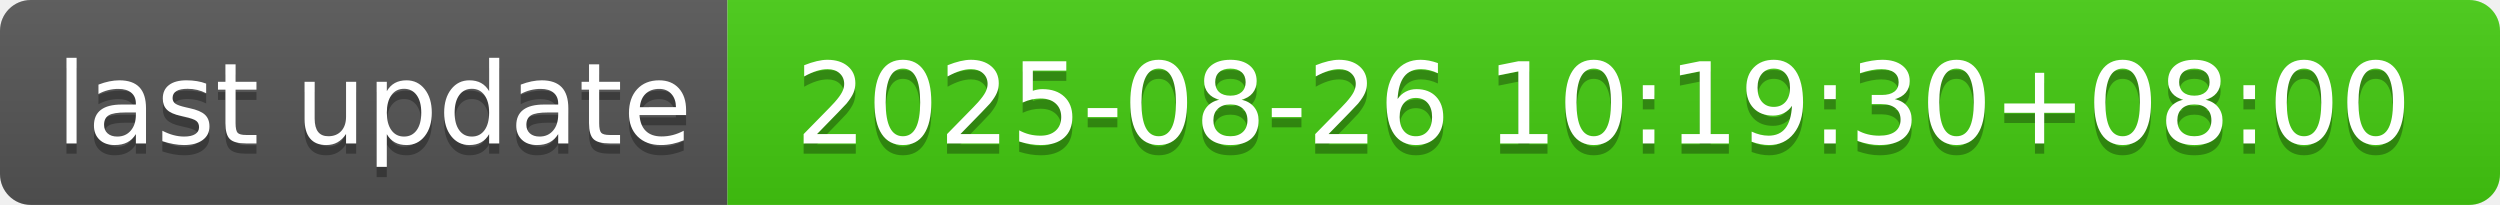
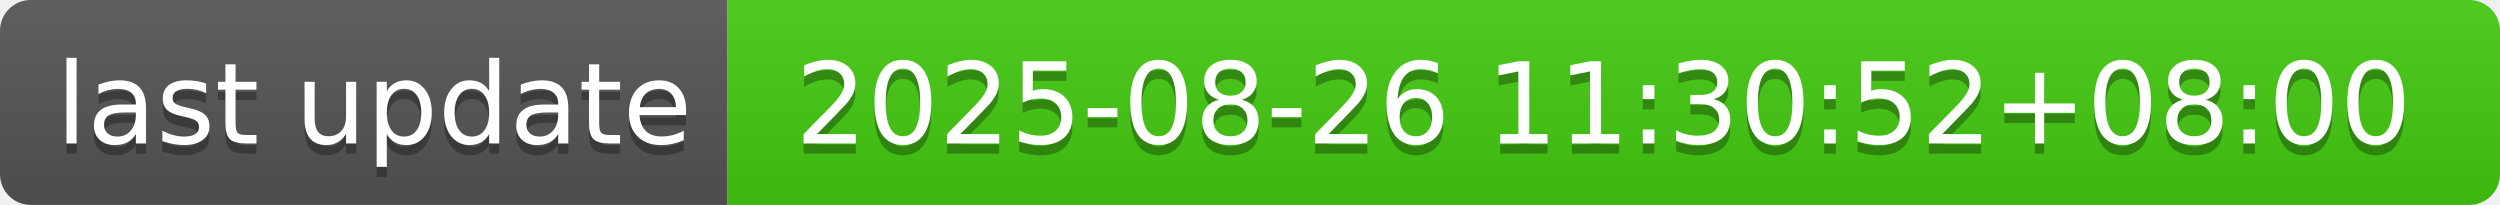
- <svg xmlns="http://www.w3.org/2000/svg" width="244" height="20" role="img" aria-label="last update: 2025-08-26 10:19:30+08:00">
+ <svg xmlns="http://www.w3.org/2000/svg" width="244" height="20" role="img" aria-label="last update: 2025-08-26 11:30:52+08:00">
  <linearGradient id="s" x2="0" y2="100%">
    <stop offset="0" stop-color="#bbb" stop-opacity=".1" />
    <stop offset="1" stop-opacity=".1" />
  </linearGradient>
  <clipPath id="r">
    <rect width="244" height="20" rx="3" fill="#fff" />
  </clipPath>
  <g clip-path="url(#r)">
    <rect width="71" height="20" fill="#555" />
    <rect x="71" width="173" height="20" fill="#4c1" />
    <rect width="244" height="20" fill="url(#s)" />
  </g>
  <g fill="#fff" text-anchor="middle" font-family="Verdana,Geneva,DejaVu Sans,sans-serif" text-rendering="geometricPrecision" font-size="110">
    <text aria-hidden="true" x="365" y="150" fill="#010101" fill-opacity=".3" transform="scale(.1)" textLength="610">last update</text>
    <text x="365" y="140" transform="scale(.1)" fill="#fff" textLength="610">last update</text>
-     <text aria-hidden="true" x="1565" y="150" fill="#010101" fill-opacity=".3" transform="scale(.1)" textLength="1630">2025-08-26 10:19:30+08:00</text>
-     <text x="1565" y="140" transform="scale(.1)" fill="#fff" textLength="1630">2025-08-26 10:19:30+08:00</text>
+     <text aria-hidden="true" x="1565" y="150" fill="#010101" fill-opacity=".3" transform="scale(.1)" textLength="1630">2025-08-26 11:30:52+08:00</text>
+     <text x="1565" y="140" transform="scale(.1)" fill="#fff" textLength="1630">2025-08-26 11:30:52+08:00</text>
  </g>
</svg>
